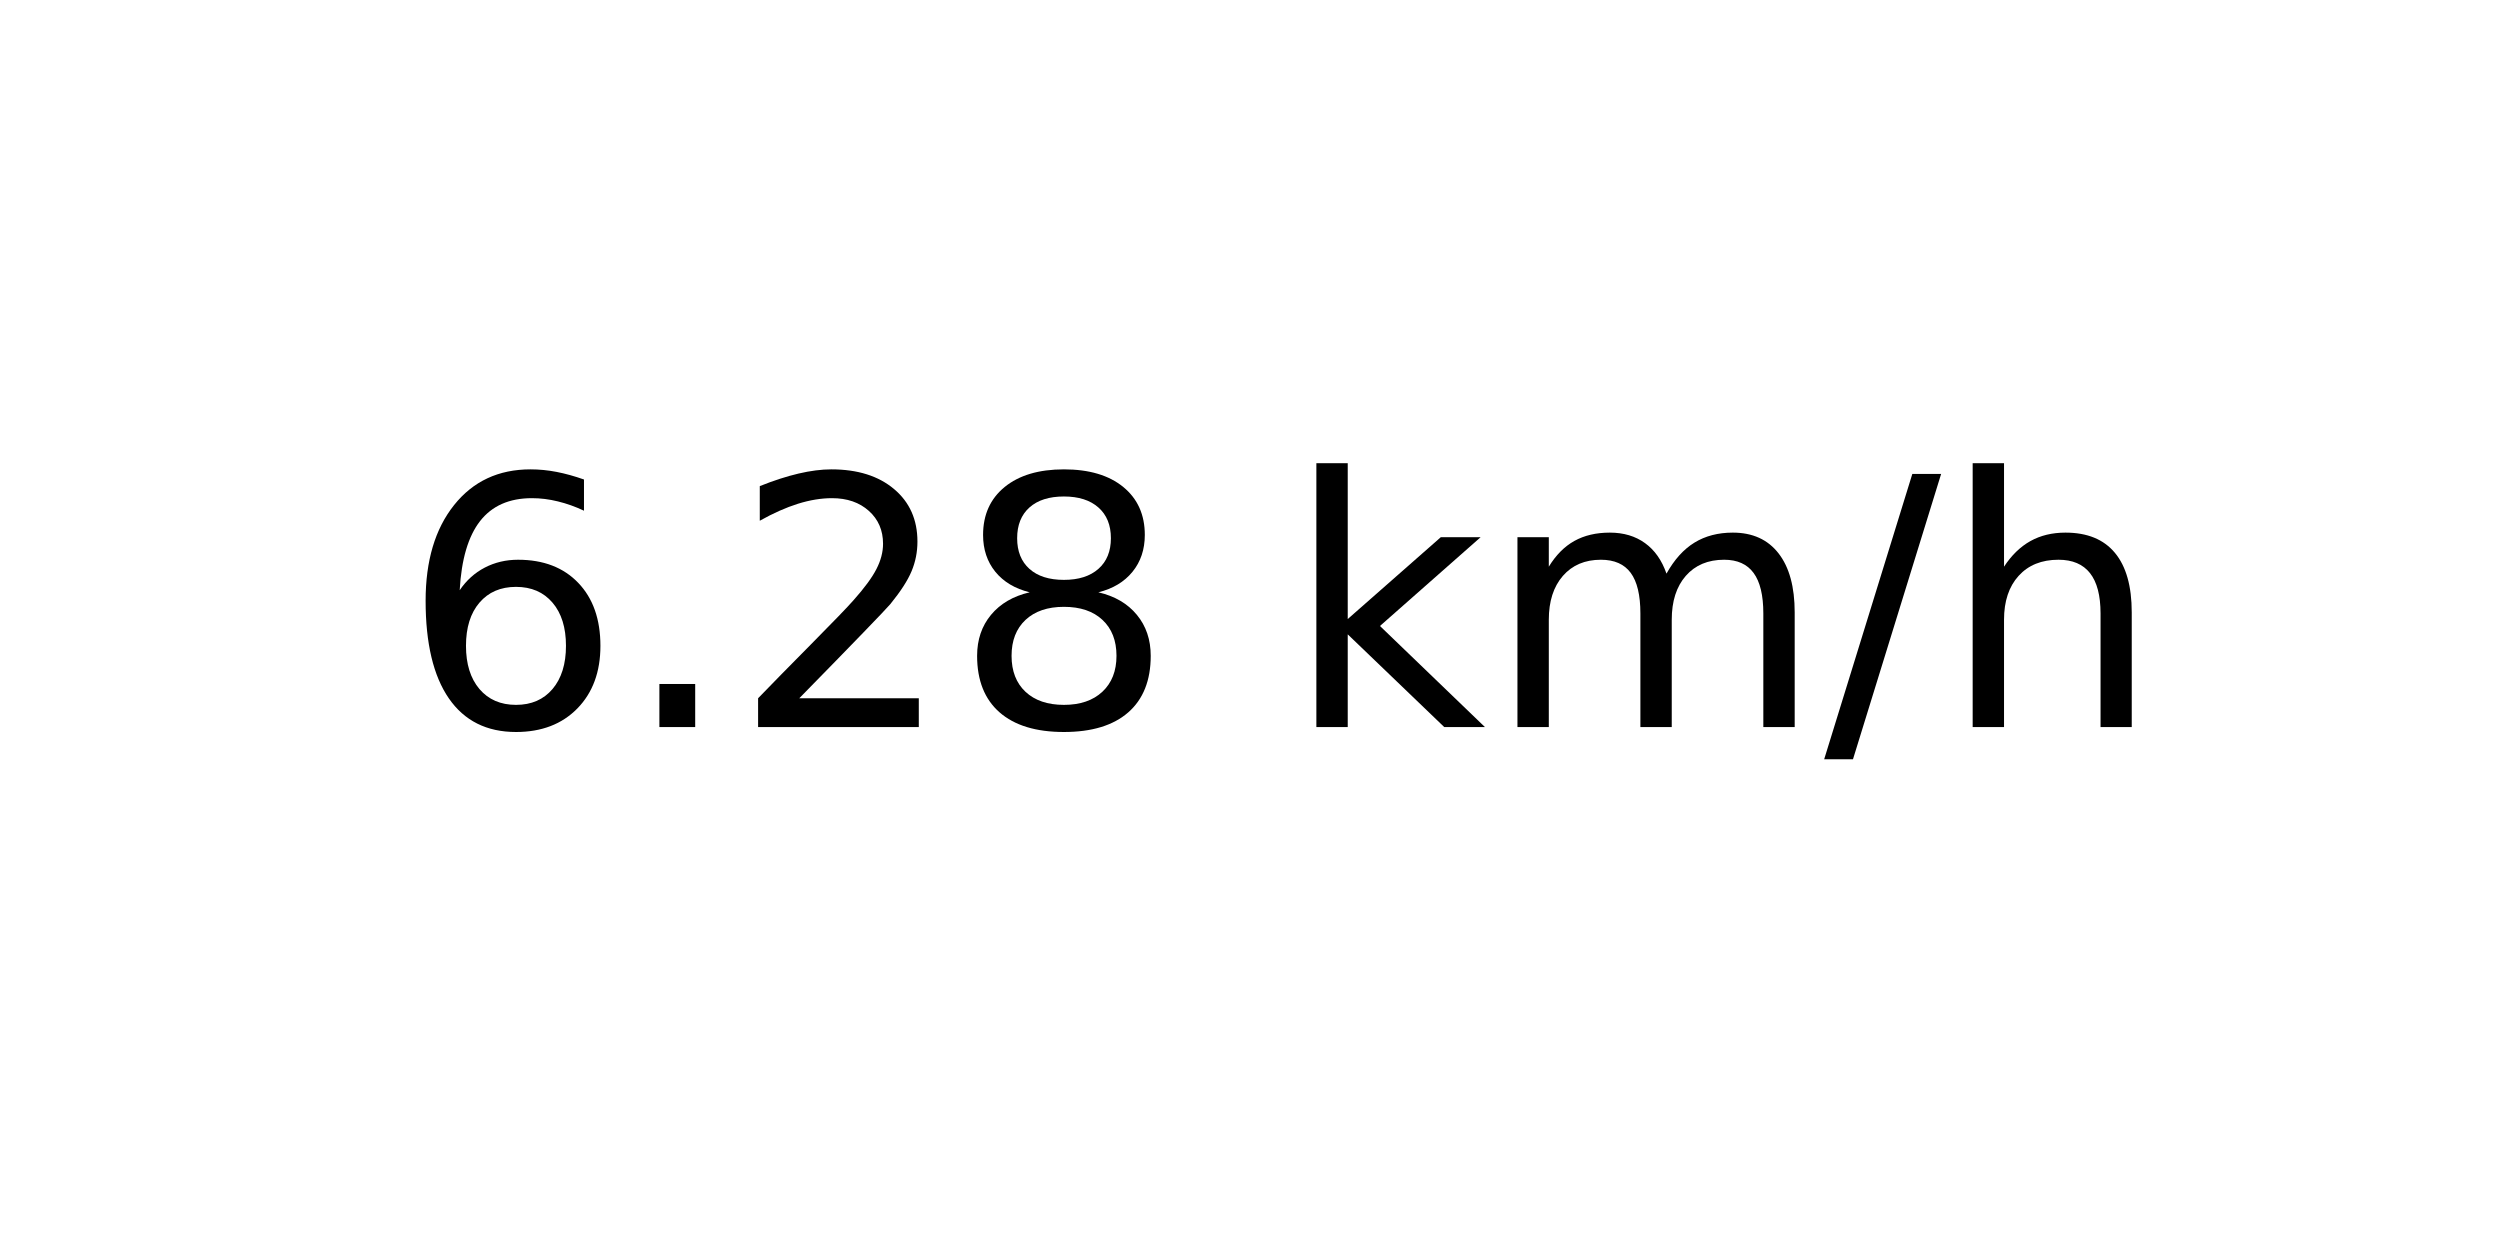
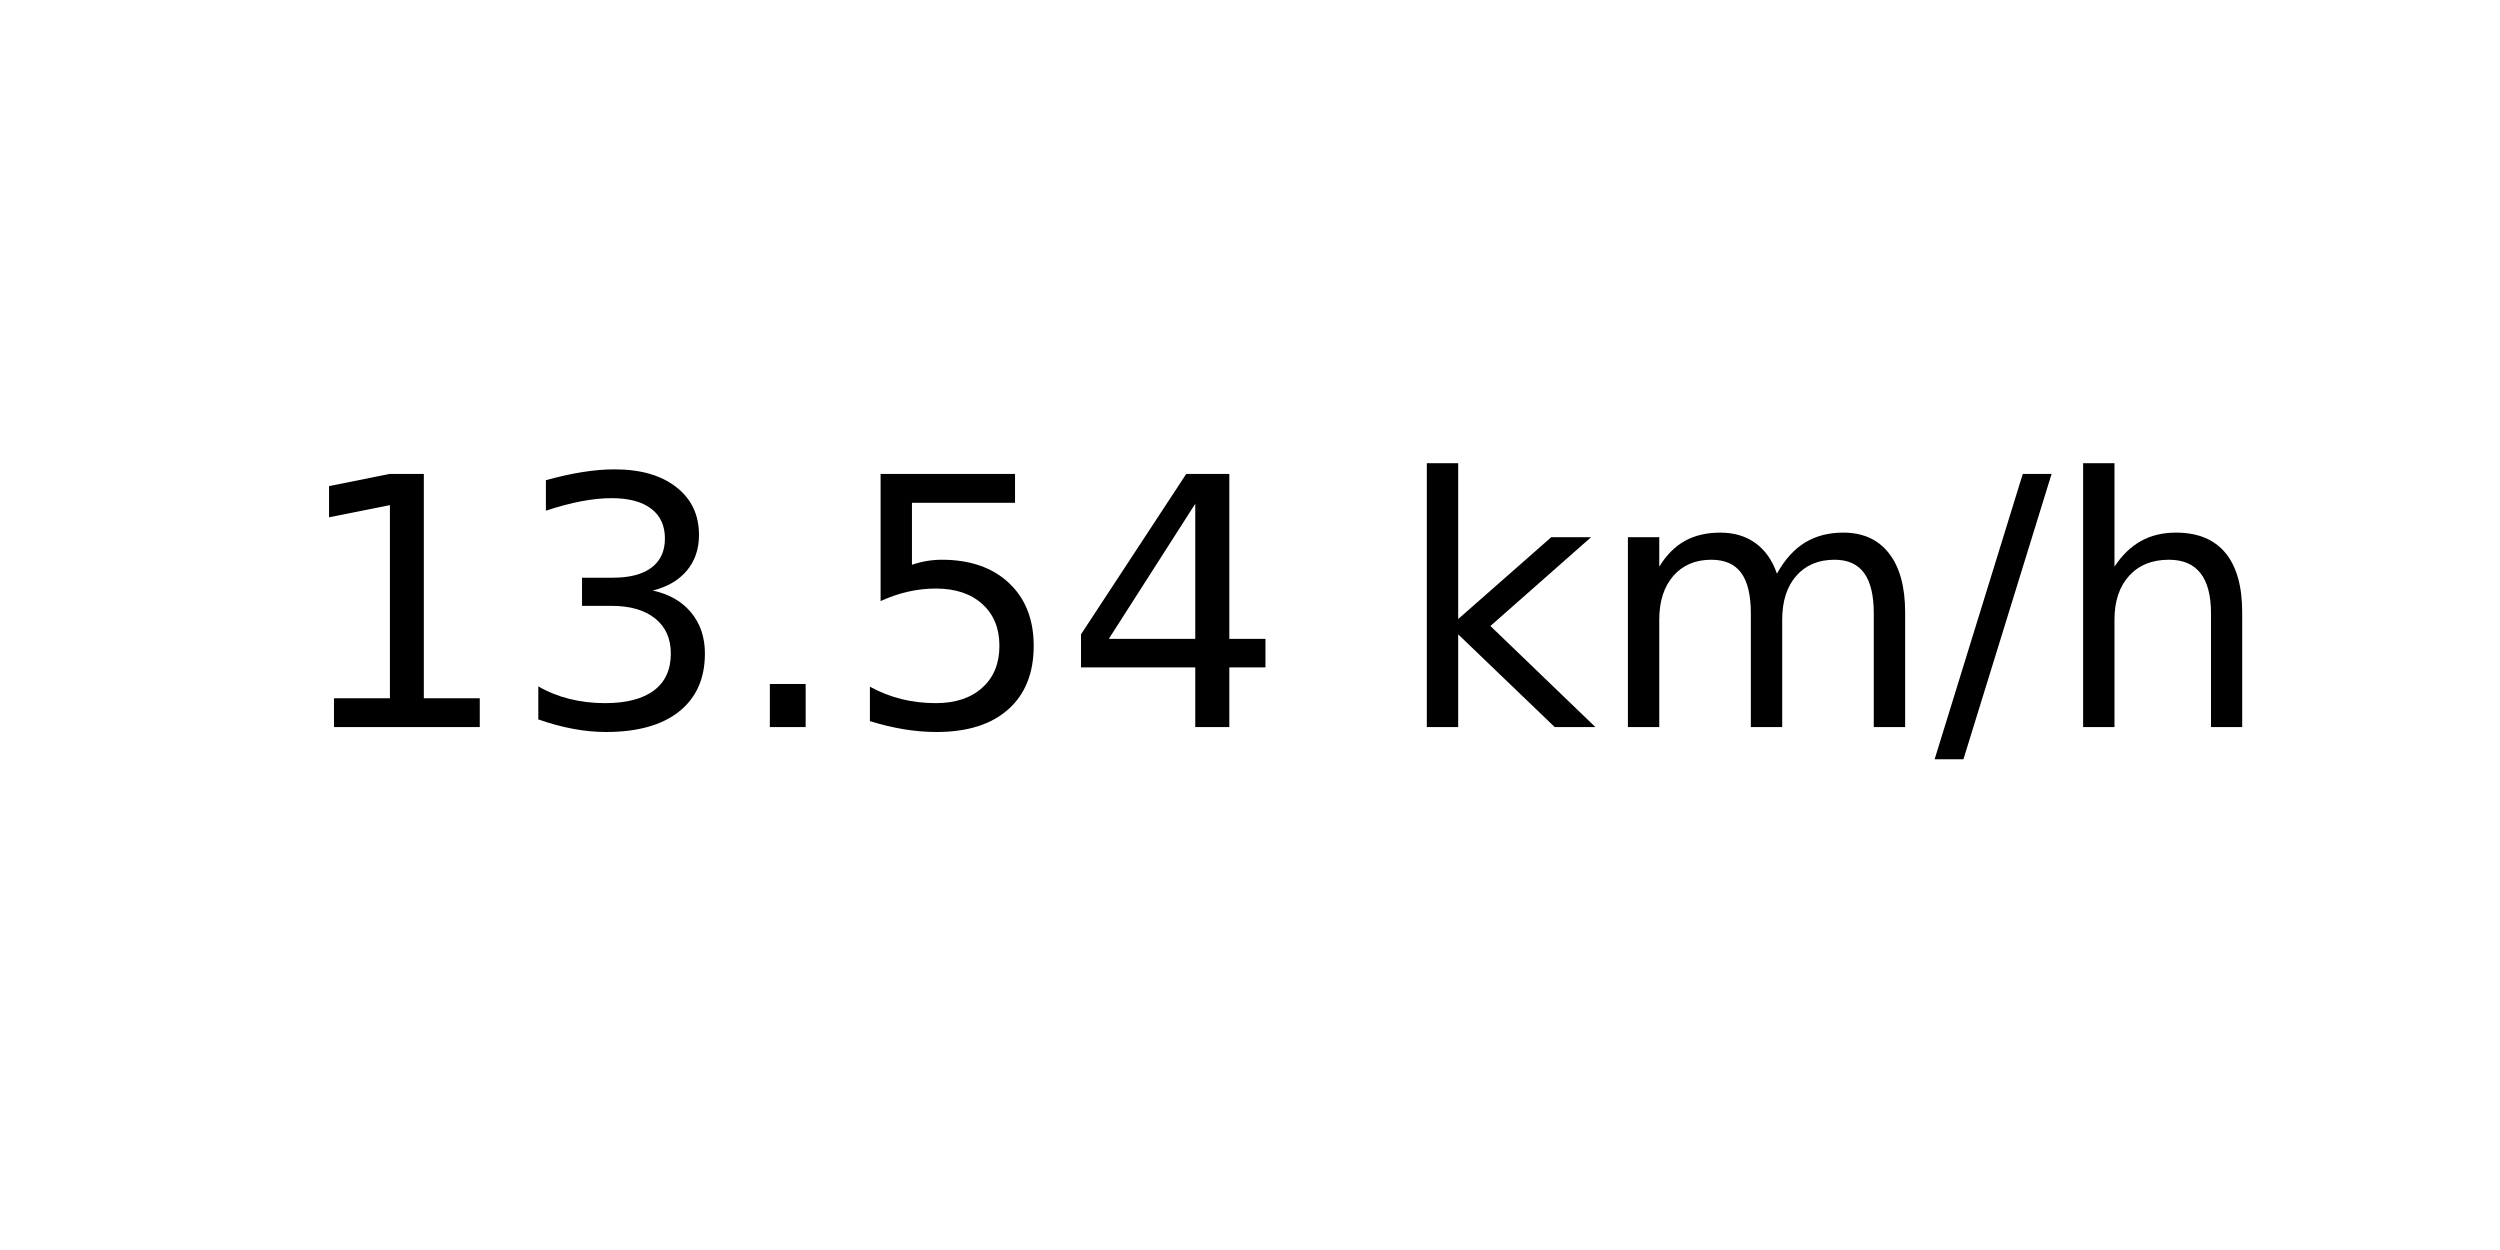
<svg xmlns="http://www.w3.org/2000/svg" xmlns:xlink="http://www.w3.org/1999/xlink" width="72pt" height="36pt" viewBox="0 0 72 36" version="1.1">
  <defs>
    <style type="text/css">*{stroke-linejoin: round; stroke-linecap: butt}</style>
  </defs>
  <g id="figure_1">
    <g id="axes_1">
      <g id="text_1">
-         <g transform="translate(11.55937 20.93937) scale(0.1 -0.1)">
+         <g transform="translate(8.378125 20.93937) scale(0.1 -0.1)">
          <defs>
-             <path id="DejaVuSans-36" d="M 2113 2584  Q 1688 2584 1439 2293  Q 1191 2003 1191 1497  Q 1191 994 1439 701  Q 1688 409 2113 409  Q 2538 409 2786 701  Q 3034 994 3034 1497  Q 3034 2003 2786 2293  Q 2538 2584 2113 2584  z M 3366 4563  L 3366 3988  Q 3128 4100 2886 4159  Q 2644 4219 2406 4219  Q 1781 4219 1451 3797  Q 1122 3375 1075 2522  Q 1259 2794 1537 2939  Q 1816 3084 2150 3084  Q 2853 3084 3261 2657  Q 3669 2231 3669 1497  Q 3669 778 3244 343  Q 2819 -91 2113 -91  Q 1303 -91 875 529  Q 447 1150 447 2328  Q 447 3434 972 4092  Q 1497 4750 2381 4750  Q 2619 4750 2861 4703  Q 3103 4656 3366 4563  z " transform="scale(0.015625)" />
+             <path id="DejaVuSans-31" d="M 794 531  L 1825 531  L 1825 4091  L 703 3866  L 703 4441  L 1819 4666  L 2450 4666  L 2450 531  L 3481 531  L 3481 0  L 794 0  L 794 531  z " transform="scale(0.015625)" />
+             <path id="DejaVuSans-33" d="M 2597 2516  Q 3050 2419 3304 2112  Q 3559 1806 3559 1356  Q 3559 666 3084 287  Q 2609 -91 1734 -91  Q 1441 -91 1130 -33  Q 819 25 488 141  L 488 750  Q 750 597 1062 519  Q 1375 441 1716 441  Q 2309 441 2620 675  Q 2931 909 2931 1356  Q 2931 1769 2642 2001  Q 2353 2234 1838 2234  L 1294 2234  L 1294 2753  L 1863 2753  Q 2328 2753 2575 2939  Q 2822 3125 2822 3475  Q 2822 3834 2567 4026  Q 2313 4219 1838 4219  Q 1578 4219 1281 4162  Q 984 4106 628 3988  L 628 4550  Q 988 4650 1302 4700  Q 1616 4750 1894 4750  Q 2613 4750 3031 4423  Q 3450 4097 3450 3541  Q 3450 3153 3228 2886  Q 3006 2619 2597 2516  z " transform="scale(0.015625)" />
            <path id="DejaVuSans-2e" d="M 684 794  L 1344 794  L 1344 0  L 684 0  L 684 794  z " transform="scale(0.015625)" />
-             <path id="DejaVuSans-32" d="M 1228 531  L 3431 531  L 3431 0  L 469 0  L 469 531  Q 828 903 1448 1529  Q 2069 2156 2228 2338  Q 2531 2678 2651 2914  Q 2772 3150 2772 3378  Q 2772 3750 2511 3984  Q 2250 4219 1831 4219  Q 1534 4219 1204 4116  Q 875 4013 500 3803  L 500 4441  Q 881 4594 1212 4672  Q 1544 4750 1819 4750  Q 2544 4750 2975 4387  Q 3406 4025 3406 3419  Q 3406 3131 3298 2873  Q 3191 2616 2906 2266  Q 2828 2175 2409 1742  Q 1991 1309 1228 531  z " transform="scale(0.015625)" />
-             <path id="DejaVuSans-38" d="M 2034 2216  Q 1584 2216 1326 1975  Q 1069 1734 1069 1313  Q 1069 891 1326 650  Q 1584 409 2034 409  Q 2484 409 2743 651  Q 3003 894 3003 1313  Q 3003 1734 2745 1975  Q 2488 2216 2034 2216  z M 1403 2484  Q 997 2584 770 2862  Q 544 3141 544 3541  Q 544 4100 942 4425  Q 1341 4750 2034 4750  Q 2731 4750 3128 4425  Q 3525 4100 3525 3541  Q 3525 3141 3298 2862  Q 3072 2584 2669 2484  Q 3125 2378 3379 2068  Q 3634 1759 3634 1313  Q 3634 634 3220 271  Q 2806 -91 2034 -91  Q 1263 -91 848 271  Q 434 634 434 1313  Q 434 1759 690 2068  Q 947 2378 1403 2484  z M 1172 3481  Q 1172 3119 1398 2916  Q 1625 2713 2034 2713  Q 2441 2713 2670 2916  Q 2900 3119 2900 3481  Q 2900 3844 2670 4047  Q 2441 4250 2034 4250  Q 1625 4250 1398 4047  Q 1172 3844 1172 3481  z " transform="scale(0.015625)" />
+             <path id="DejaVuSans-35" d="M 691 4666  L 3169 4666  L 3169 4134  L 1269 4134  L 1269 2991  Q 1406 3038 1543 3061  Q 1681 3084 1819 3084  Q 2600 3084 3056 2656  Q 3513 2228 3513 1497  Q 3513 744 3044 326  Q 2575 -91 1722 -91  Q 1428 -91 1123 -41  Q 819 9 494 109  L 494 744  Q 775 591 1075 516  Q 1375 441 1709 441  Q 2250 441 2565 725  Q 2881 1009 2881 1497  Q 2881 1984 2565 2268  Q 2250 2553 1709 2553  Q 1456 2553 1204 2497  Q 953 2441 691 2322  L 691 4666  z " transform="scale(0.015625)" />
+             <path id="DejaVuSans-34" d="M 2419 4116  L 825 1625  L 2419 1625  L 2419 4116  z M 2253 4666  L 3047 4666  L 3047 1625  L 3713 1625  L 3713 1100  L 3047 1100  L 3047 0  L 2419 0  L 2419 1100  L 313 1100  L 313 1709  L 2253 4666  z " transform="scale(0.015625)" />
            <path id="DejaVuSans-20" transform="scale(0.015625)" />
            <path id="DejaVuSans-6b" d="M 581 4863  L 1159 4863  L 1159 1991  L 2875 3500  L 3609 3500  L 1753 1863  L 3688 0  L 2938 0  L 1159 1709  L 1159 0  L 581 0  L 581 4863  z " transform="scale(0.015625)" />
            <path id="DejaVuSans-6d" d="M 3328 2828  Q 3544 3216 3844 3400  Q 4144 3584 4550 3584  Q 5097 3584 5394 3201  Q 5691 2819 5691 2113  L 5691 0  L 5113 0  L 5113 2094  Q 5113 2597 4934 2840  Q 4756 3084 4391 3084  Q 3944 3084 3684 2787  Q 3425 2491 3425 1978  L 3425 0  L 2847 0  L 2847 2094  Q 2847 2600 2669 2842  Q 2491 3084 2119 3084  Q 1678 3084 1418 2786  Q 1159 2488 1159 1978  L 1159 0  L 581 0  L 581 3500  L 1159 3500  L 1159 2956  Q 1356 3278 1631 3431  Q 1906 3584 2284 3584  Q 2666 3584 2933 3390  Q 3200 3197 3328 2828  z " transform="scale(0.015625)" />
            <path id="DejaVuSans-2f" d="M 1625 4666  L 2156 4666  L 531 -594  L 0 -594  L 1625 4666  z " transform="scale(0.015625)" />
            <path id="DejaVuSans-68" d="M 3513 2113  L 3513 0  L 2938 0  L 2938 2094  Q 2938 2591 2744 2837  Q 2550 3084 2163 3084  Q 1697 3084 1428 2787  Q 1159 2491 1159 1978  L 1159 0  L 581 0  L 581 4863  L 1159 4863  L 1159 2956  Q 1366 3272 1645 3428  Q 1925 3584 2291 3584  Q 2894 3584 3203 3211  Q 3513 2838 3513 2113  z " transform="scale(0.015625)" />
          </defs>
-           <use xlink:href="#DejaVuSans-36" />
-           <use xlink:href="#DejaVuSans-2e" x="63.623" />
-           <use xlink:href="#DejaVuSans-32" x="95.41" />
-           <use xlink:href="#DejaVuSans-38" x="159.033" />
-           <use xlink:href="#DejaVuSans-20" x="222.656" />
-           <use xlink:href="#DejaVuSans-6b" x="254.443" />
-           <use xlink:href="#DejaVuSans-6d" x="312.354" />
-           <use xlink:href="#DejaVuSans-2f" x="409.766" />
-           <use xlink:href="#DejaVuSans-68" x="443.457" />
+           <use xlink:href="#DejaVuSans-31" />
+           <use xlink:href="#DejaVuSans-33" x="63.623" />
+           <use xlink:href="#DejaVuSans-2e" x="127.246" />
+           <use xlink:href="#DejaVuSans-35" x="159.033" />
+           <use xlink:href="#DejaVuSans-34" x="222.656" />
+           <use xlink:href="#DejaVuSans-20" x="286.279" />
+           <use xlink:href="#DejaVuSans-6b" x="318.066" />
+           <use xlink:href="#DejaVuSans-6d" x="375.977" />
+           <use xlink:href="#DejaVuSans-2f" x="473.389" />
+           <use xlink:href="#DejaVuSans-68" x="507.08" />
        </g>
      </g>
    </g>
  </g>
</svg>
